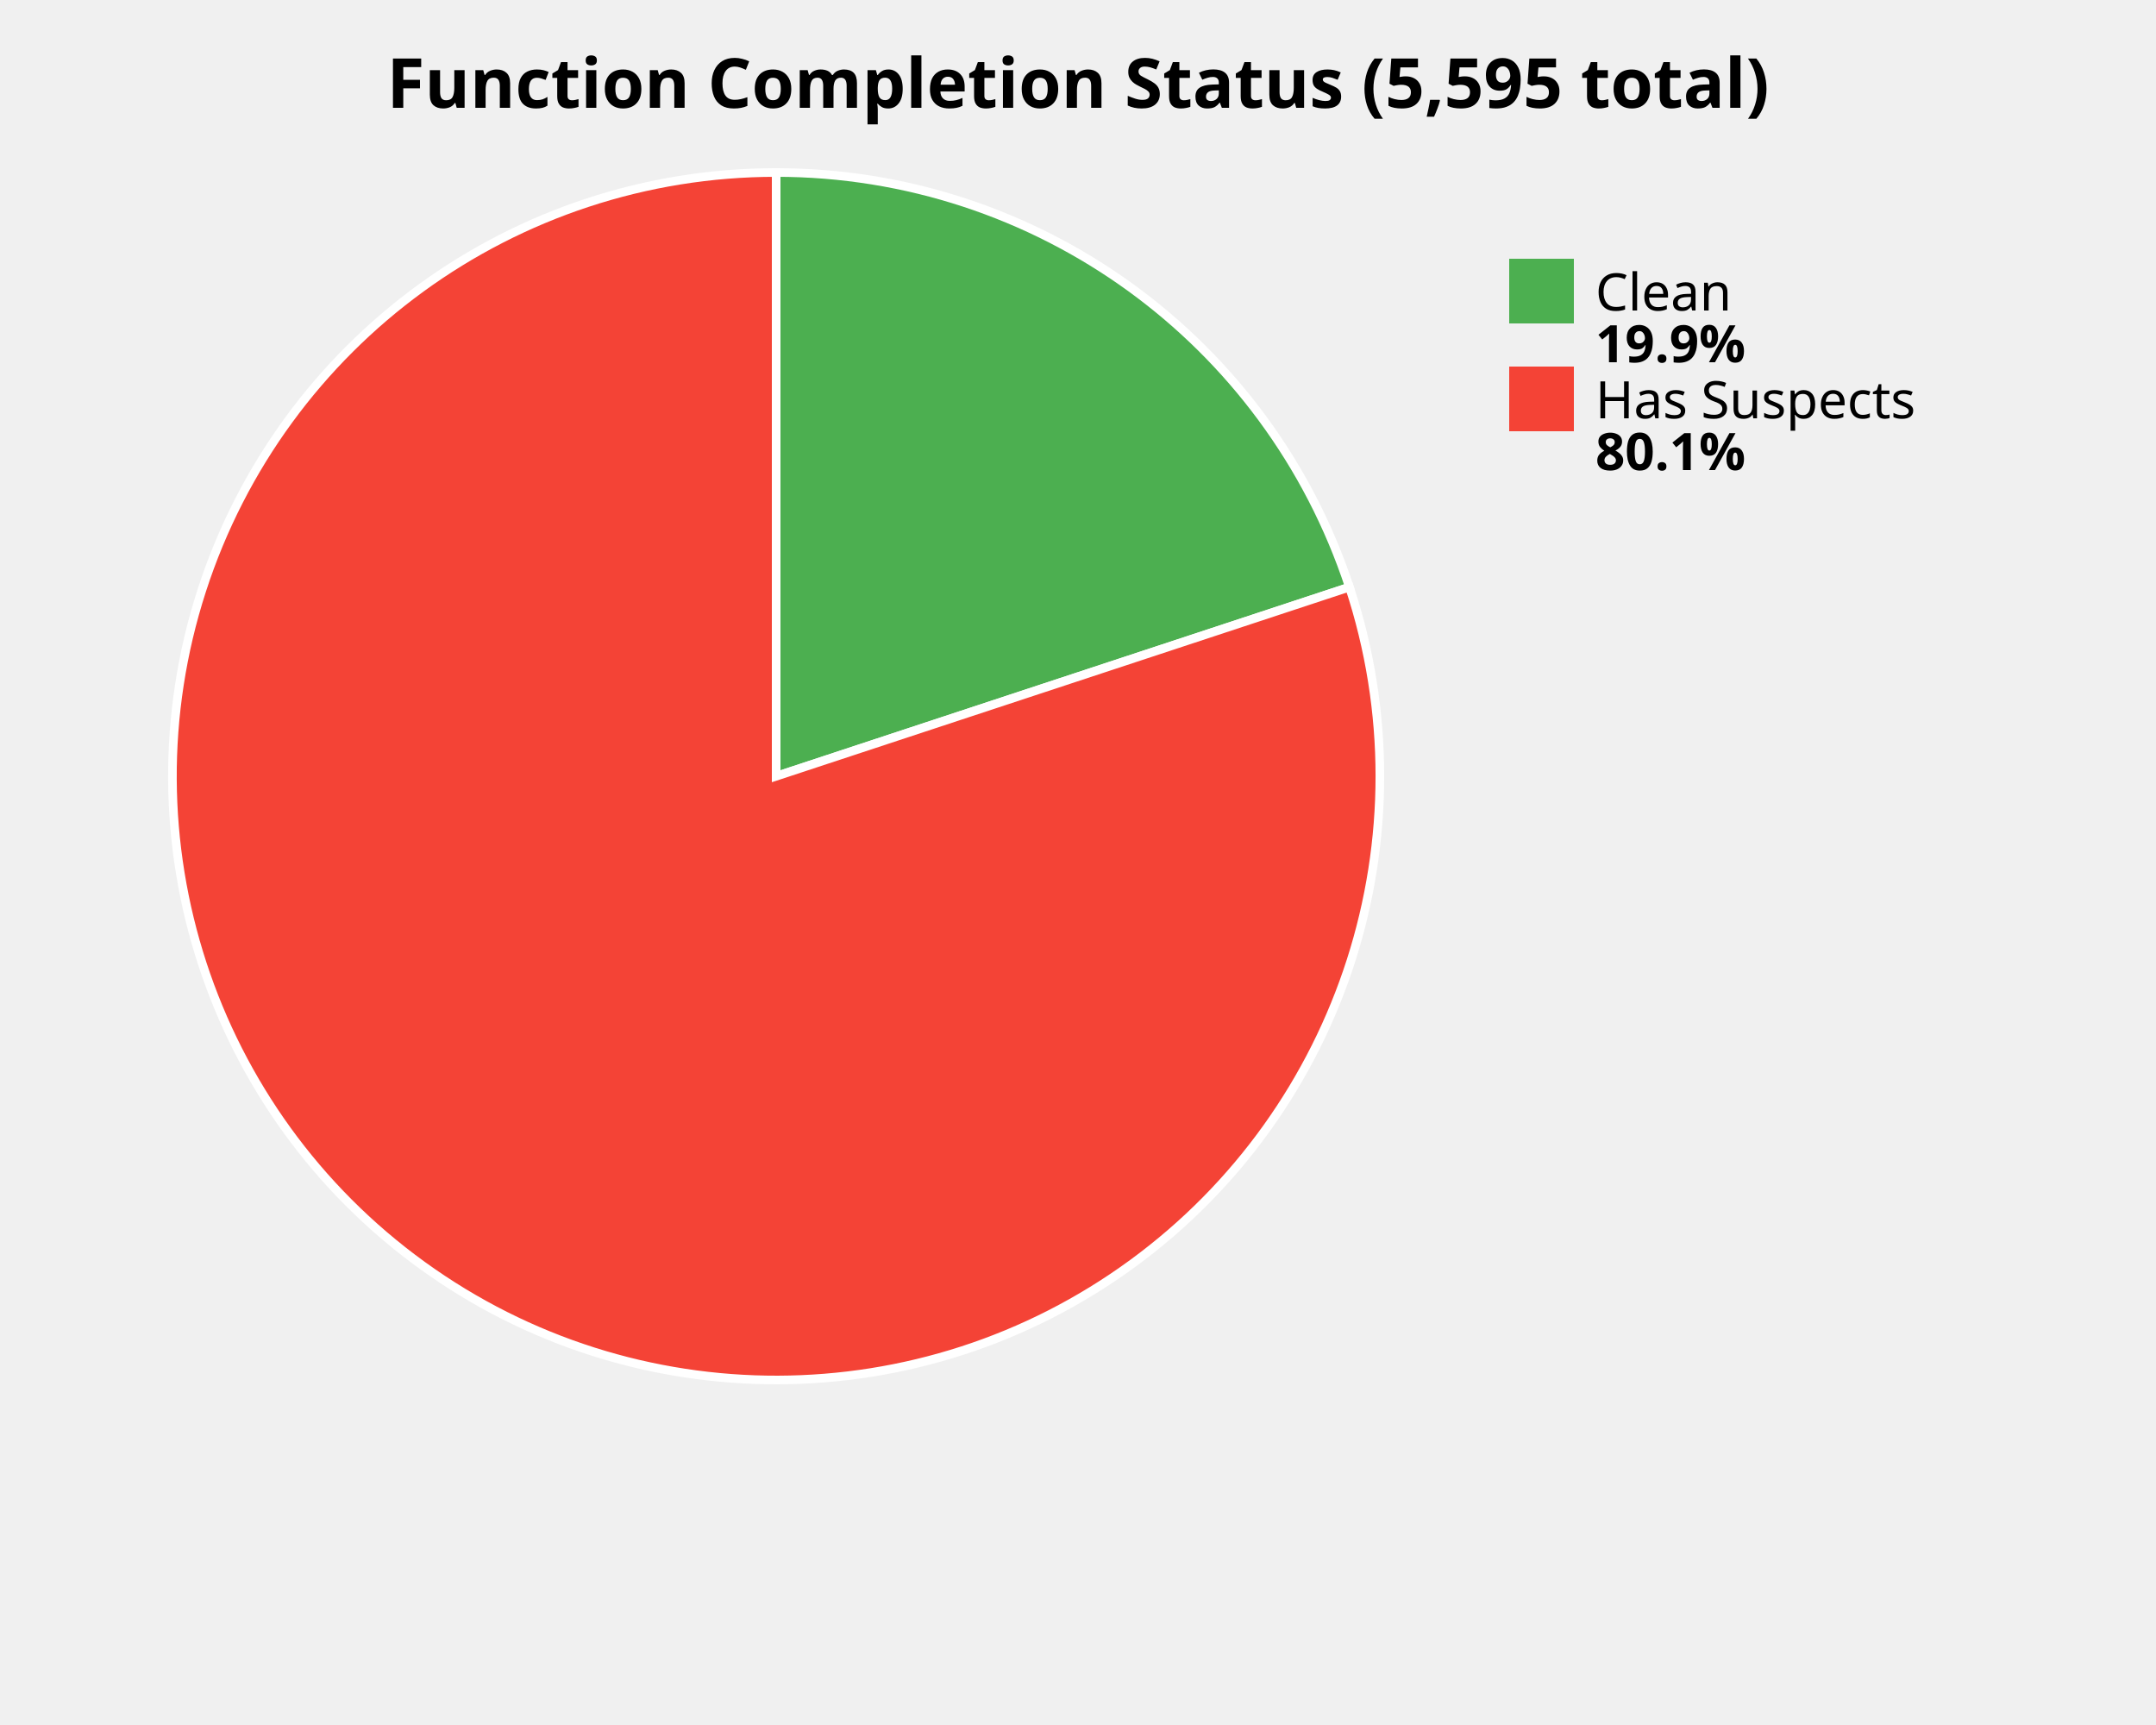
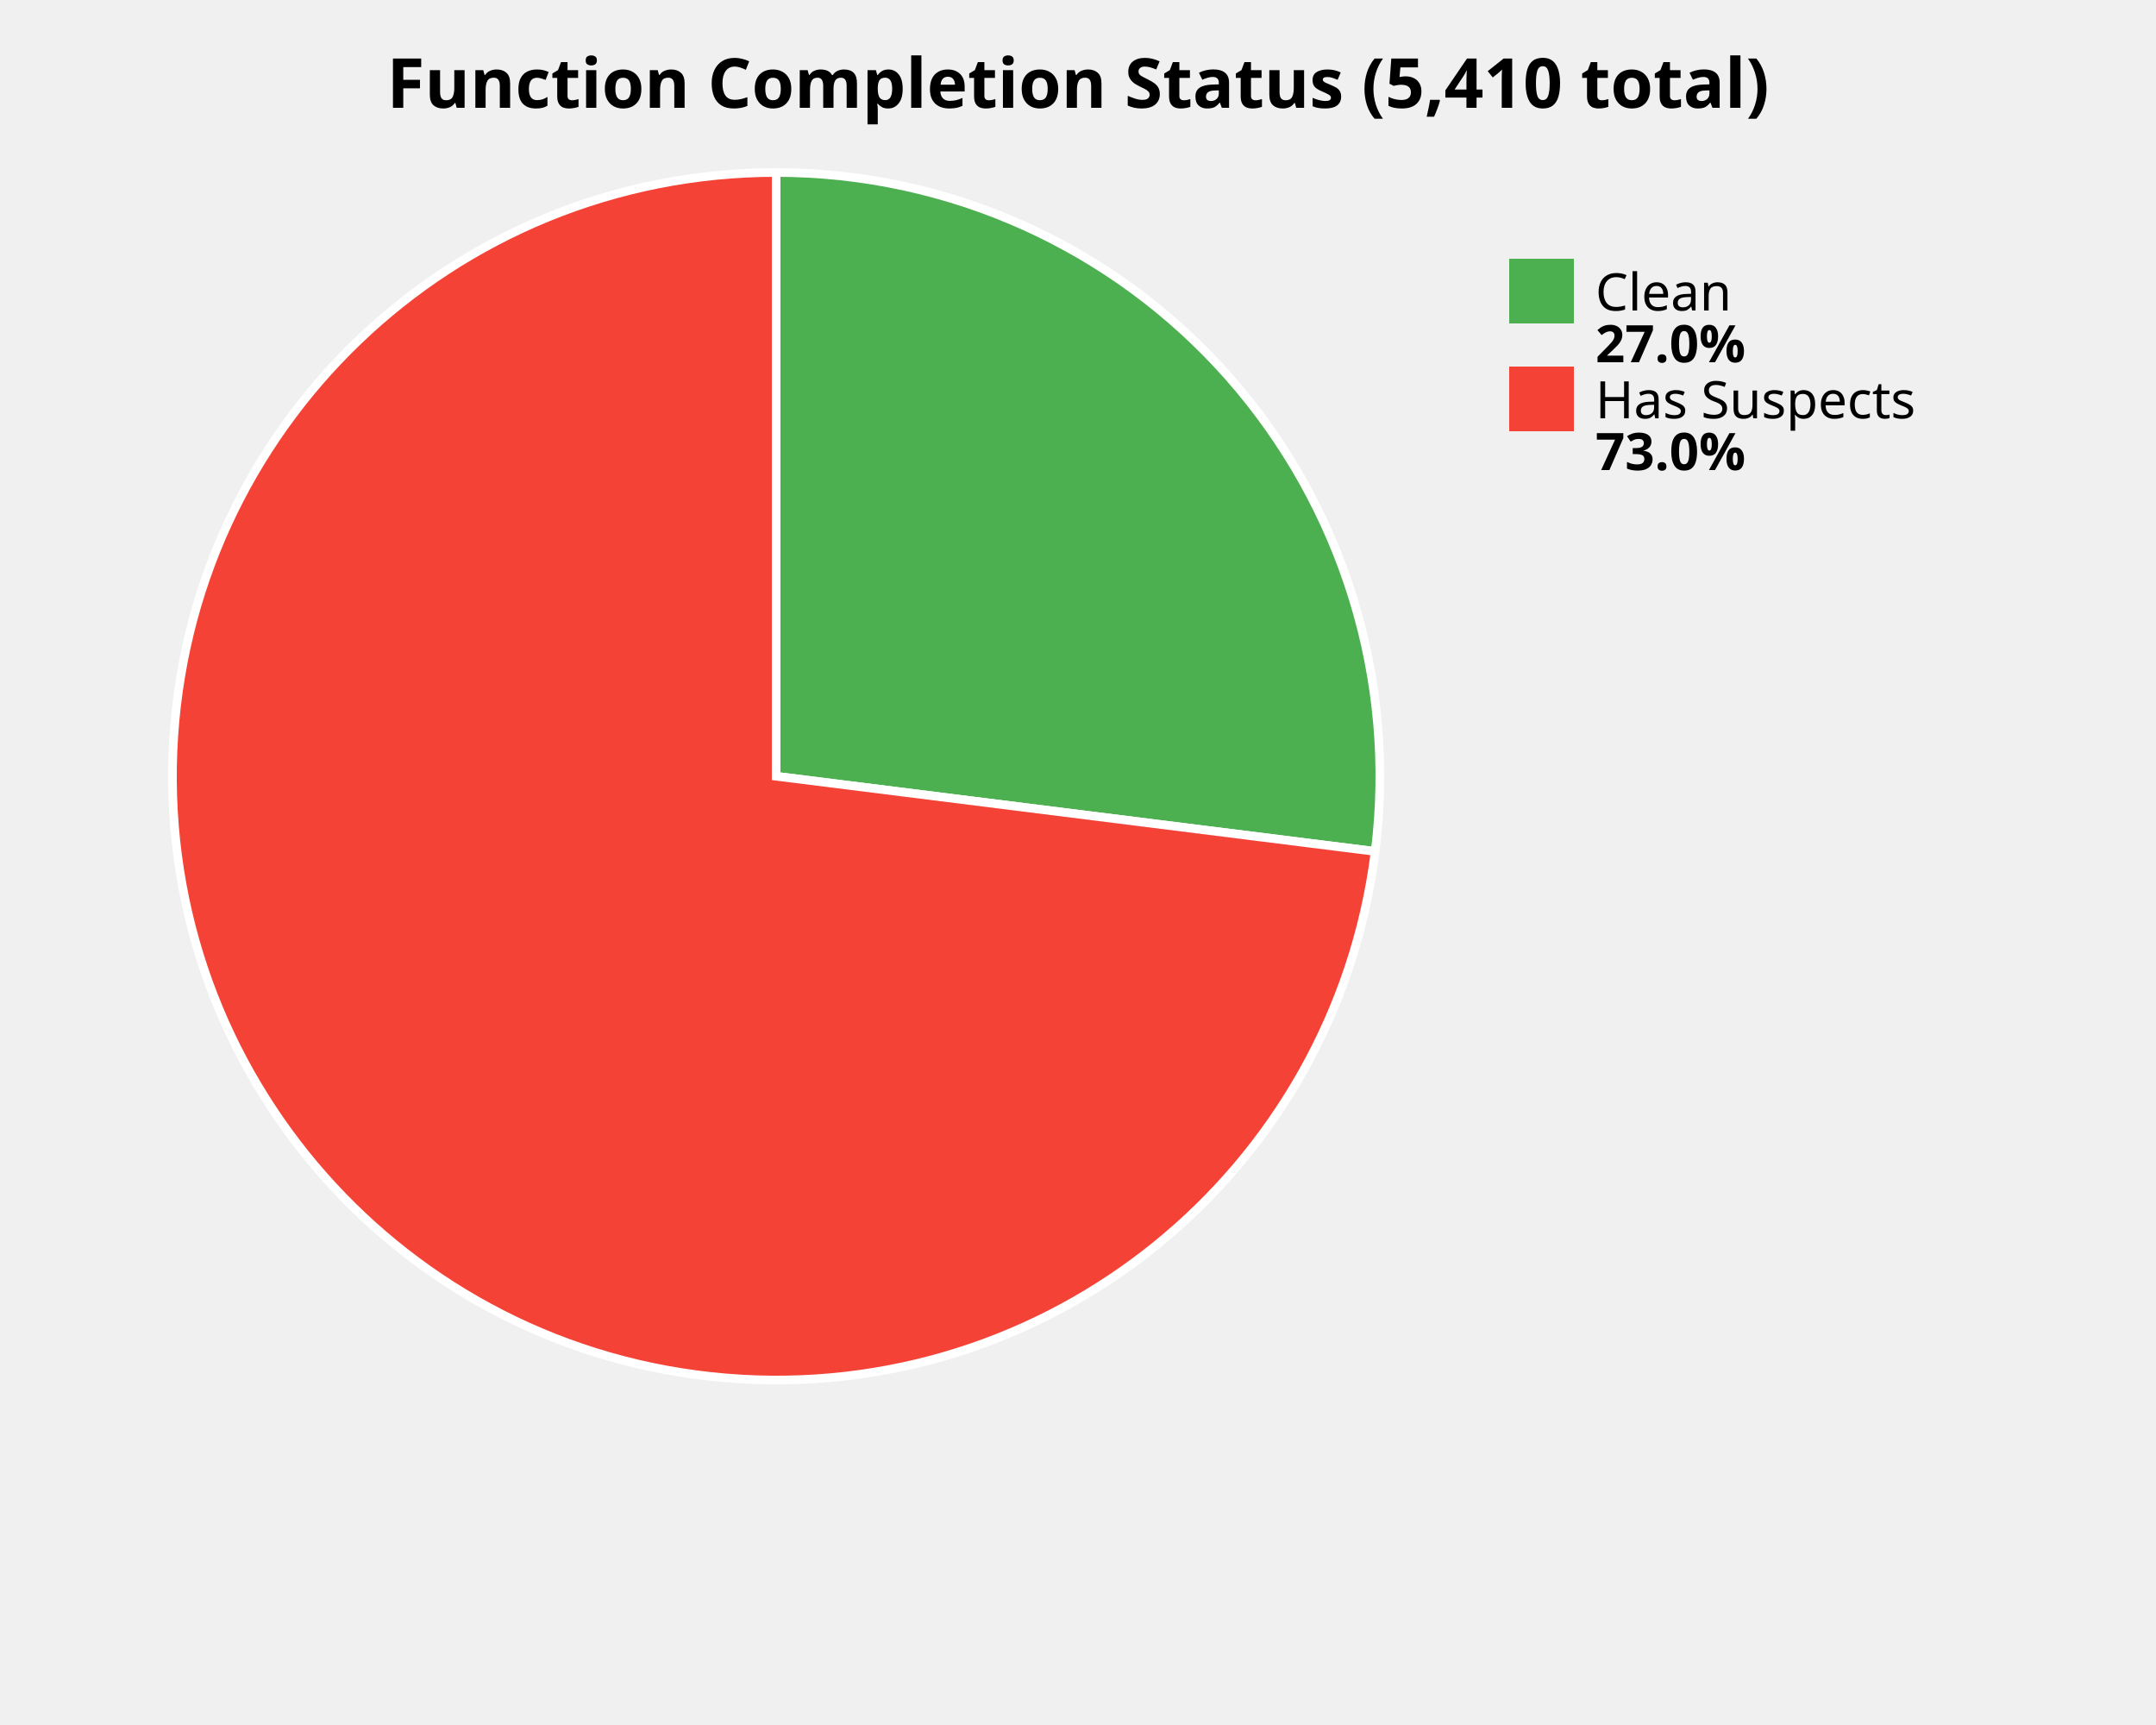
<svg xmlns="http://www.w3.org/2000/svg" width="500" height="400" viewBox="0 0 500 400">
  <style>
    .title { font: bold 16px sans-serif; }
    .label { font: 12px sans-serif; }
    .value { font: bold 12px sans-serif; }
  </style>
  <rect width="100%%" height="100%%" fill="white" />
-   <text x="250" y="25" class="title" text-anchor="middle">Function Completion Status (5,595 total)</text>
-   <path d="M 180,180 L 180.00,40.00 A 140,140 0 0,1 312.95,136.14 Z" fill="#4CAF50" stroke="white" stroke-width="2" />
-   <path d="M 180,180 L 312.95,136.14 A 140,140 0 1,1 180.00,40.00 Z" fill="#F44336" stroke="white" stroke-width="2" />
+   <text x="250" y="25" class="title" text-anchor="middle">Function Completion Status (5,410 total)</text>
+   <path d="M 180,180 L 180.00,40.00 A 140,140 0 0,1 318.91,197.43 Z" fill="#4CAF50" stroke="white" stroke-width="2" />
+   <path d="M 180,180 L 318.91,197.43 A 140,140 0 1,1 180.00,40.00 Z" fill="#F44336" stroke="white" stroke-width="2" />
  <rect x="350" y="60" width="15" height="15" fill="#4CAF50" />
  <text x="370" y="72" class="label">Clean</text>
-   <text x="370" y="84" class="value">19.9%</text>
+   <text x="370" y="84" class="value">27.0%</text>
  <rect x="350" y="85" width="15" height="15" fill="#F44336" />
  <text x="370" y="97" class="label">Has Suspects</text>
-   <text x="370" y="109" class="value">80.1%</text>
+   <text x="370" y="109" class="value">73.0%</text>
</svg>
